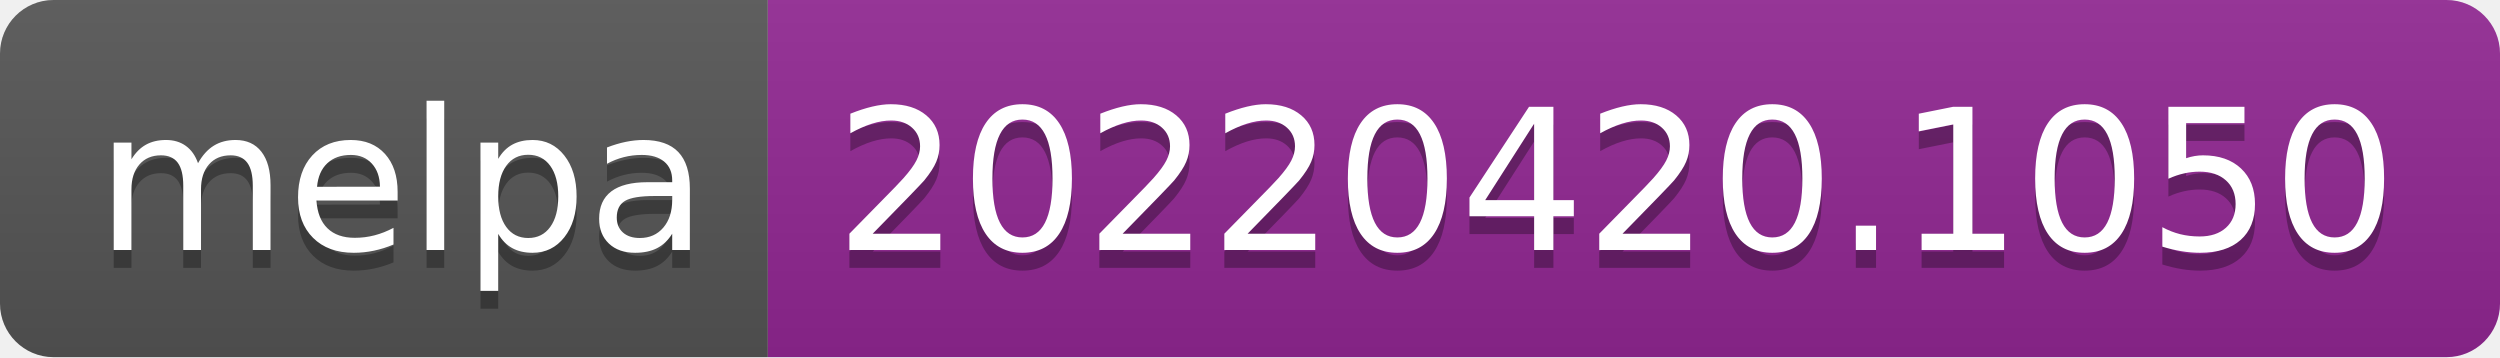
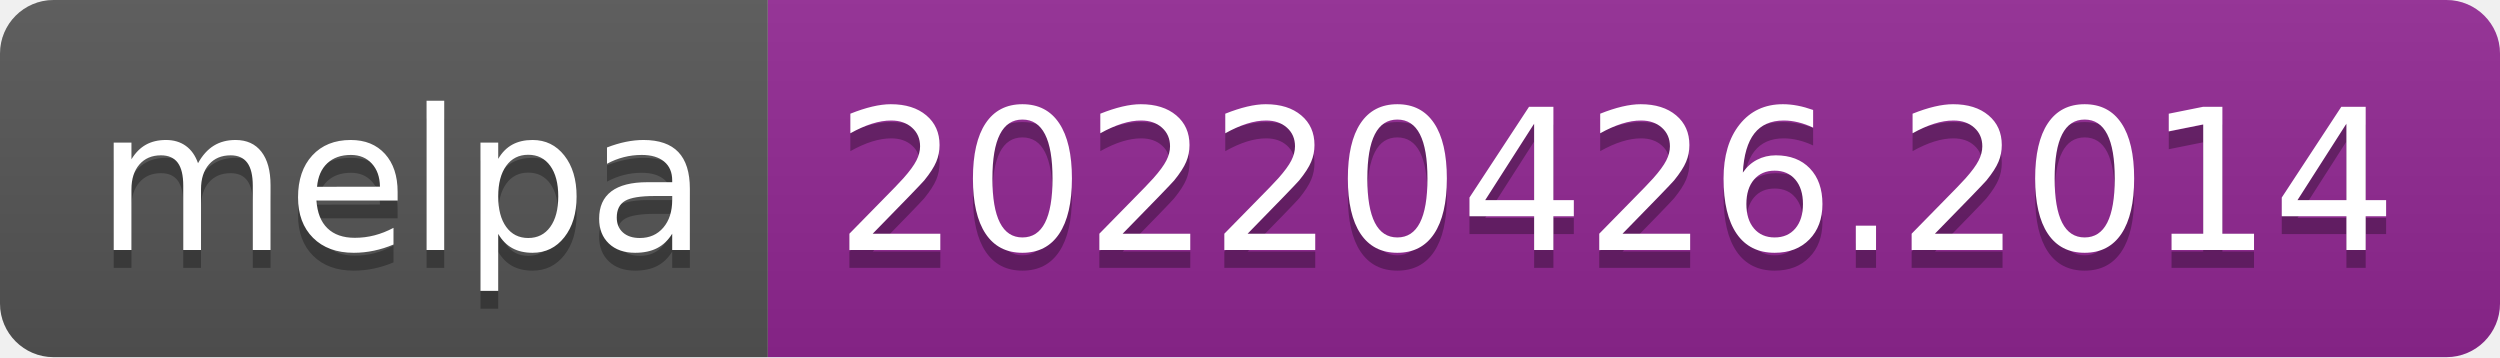
- <svg xmlns="http://www.w3.org/2000/svg" width="140" height="20" role="img" aria-label="melpa: 20220420.1050">
+ <svg xmlns="http://www.w3.org/2000/svg" width="140" height="20" role="img" aria-label="melpa: 20220426.2014">
  <linearGradient id="s" x2="0" y2="100%">
    <stop offset="0" stop-color="#bbb" stop-opacity=".1" />
    <stop offset="1" stop-opacity=".1" />
  </linearGradient>
  <clipPath id="r">
    <rect width="140" height="20" rx="3" fill="#fff" />
  </clipPath>
  <g clip-path="url(#r)">
    <rect width="43" height="20" fill="#555" />
    <rect x="43" width="97" height="20" fill="#922793" />
    <rect width="140" height="20" fill="url(#s)" />
  </g>
  <g fill="#fff" text-anchor="middle" font-family="Verdana,Geneva,DejaVu Sans,sans-serif" text-rendering="geometricPrecision" font-size="110">
    <text aria-hidden="true" x="225" y="150" fill="#010101" fill-opacity=".3" transform="scale(.1)" textLength="330">melpa</text>
    <text x="225" y="140" transform="scale(.1)" fill="#fff" textLength="330">melpa</text>
-     <text aria-hidden="true" x="905" y="150" fill="#010101" fill-opacity=".3" transform="scale(.1)" textLength="870">20220420.1050</text>
-     <text x="905" y="140" transform="scale(.1)" fill="#fff" textLength="870">20220420.1050</text>
+     <text aria-hidden="true" x="905" y="150" fill="#010101" fill-opacity=".3" transform="scale(.1)" textLength="870">20220426.2014</text>
+     <text x="905" y="140" transform="scale(.1)" fill="#fff" textLength="870">20220426.2014</text>
  </g>
</svg>
